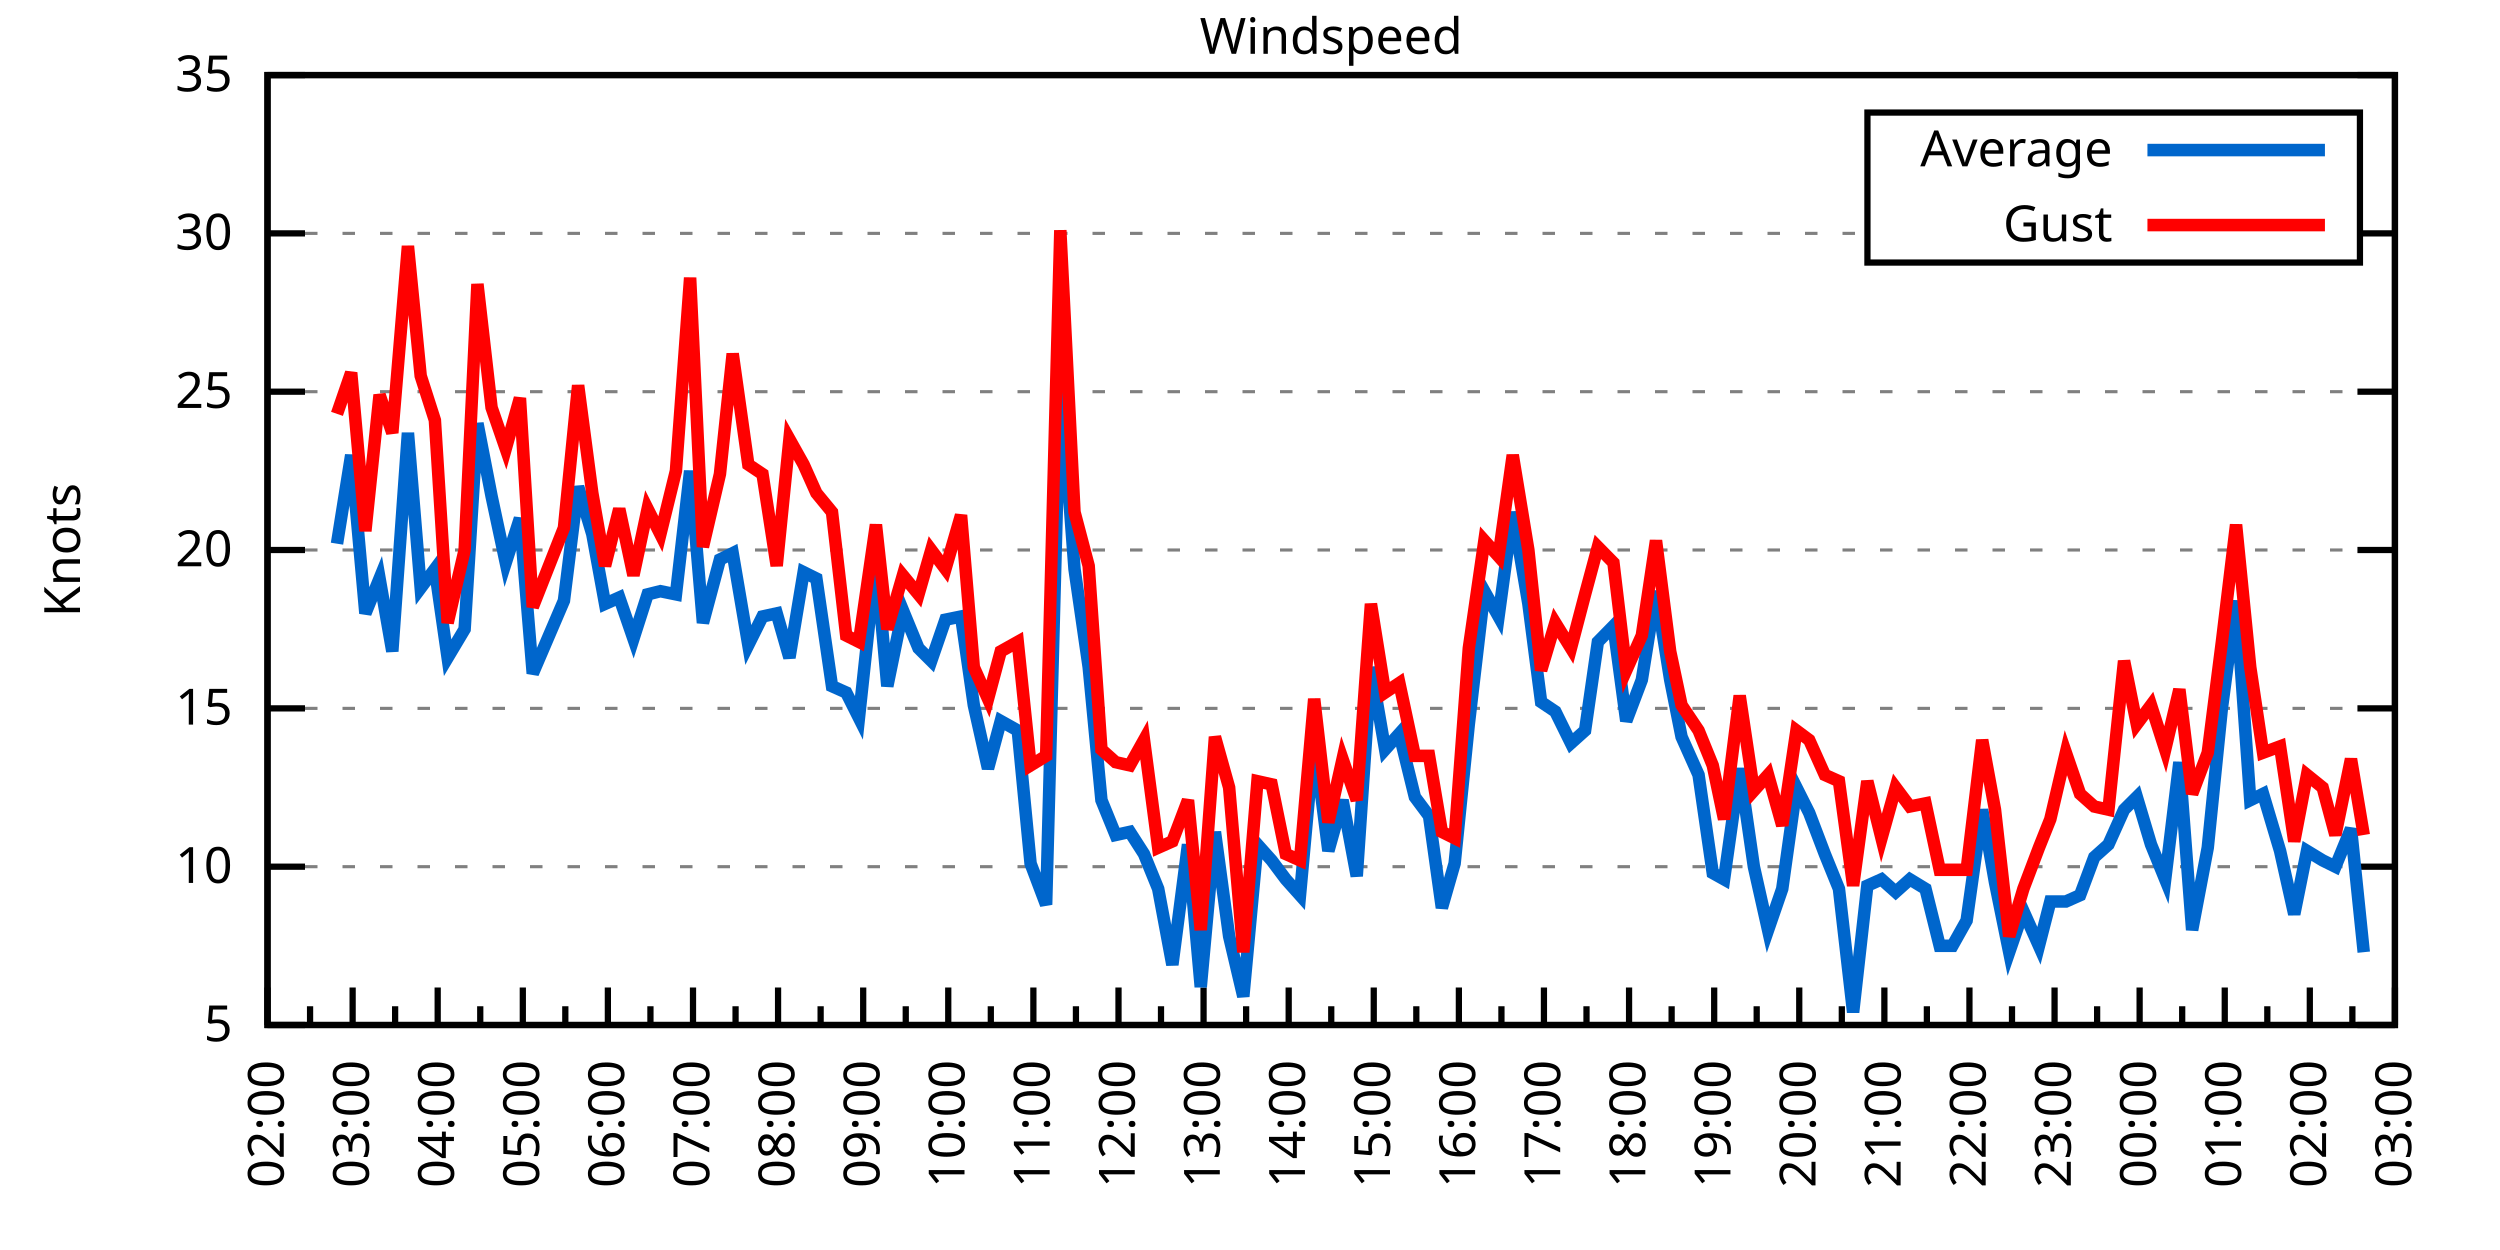
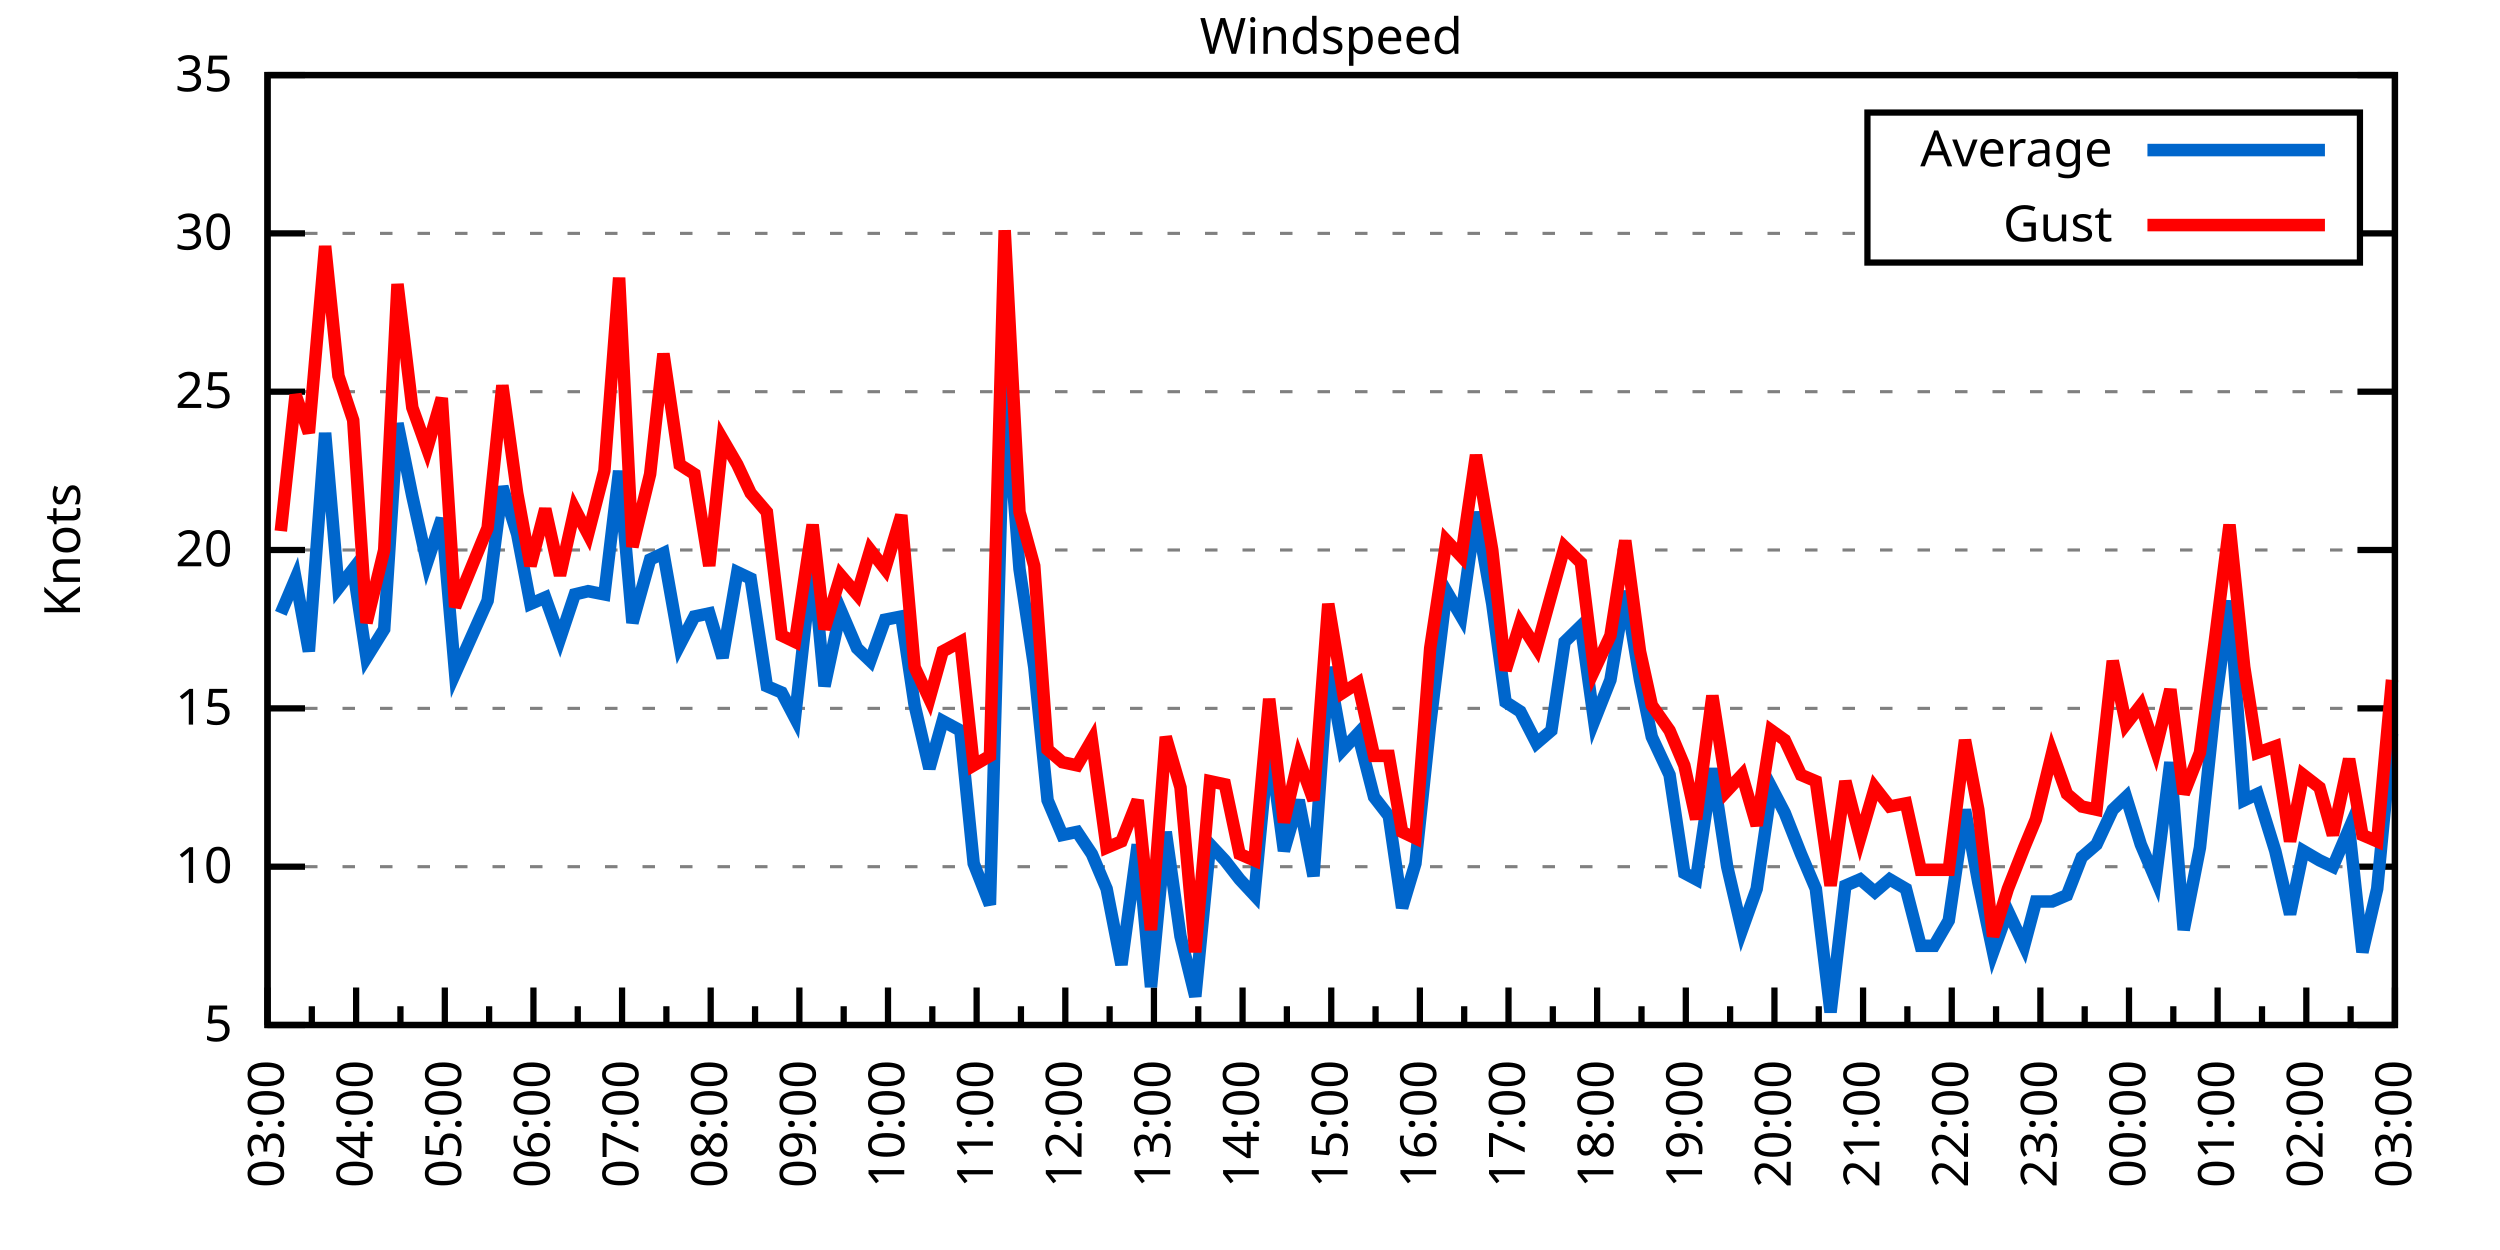
<svg xmlns="http://www.w3.org/2000/svg" xmlns:xlink="http://www.w3.org/1999/xlink" width="400" height="200" viewBox="0 0 400 200">
  <g id="gnuplot_canvas">
    <rect x="0" y="0" width="400" height="200" fill="none" />
    <defs>
      <circle id="gpDot" r="0.5" stroke-width="0.5" stroke="currentColor" />
      <path id="gpPt0" stroke-width="0.333" stroke="currentColor" d="M-1,0 h2 M0,-1 v2" />
      <path id="gpPt1" stroke-width="0.333" stroke="currentColor" d="M-1,-1 L1,1 M1,-1 L-1,1" />
      <path id="gpPt2" stroke-width="0.333" stroke="currentColor" d="M-1,0 L1,0 M0,-1 L0,1 M-1,-1 L1,1 M-1,1 L1,-1" />
      <rect id="gpPt3" stroke-width="0.333" stroke="currentColor" x="-1" y="-1" width="2" height="2" />
      <rect id="gpPt4" stroke-width="0.333" stroke="currentColor" fill="currentColor" x="-1" y="-1" width="2" height="2" />
      <circle id="gpPt5" stroke-width="0.333" stroke="currentColor" cx="0" cy="0" r="1" />
      <use xlink:href="#gpPt5" id="gpPt6" fill="currentColor" stroke="none" />
      <path id="gpPt7" stroke-width="0.333" stroke="currentColor" d="M0,-1.33 L-1.33,0.67 L1.33,0.67 z" />
      <use xlink:href="#gpPt7" id="gpPt8" fill="currentColor" stroke="none" />
      <use xlink:href="#gpPt7" id="gpPt9" stroke="currentColor" transform="rotate(180)" />
      <use xlink:href="#gpPt9" id="gpPt10" fill="currentColor" stroke="none" />
      <use xlink:href="#gpPt3" id="gpPt11" stroke="currentColor" transform="rotate(45)" />
      <use xlink:href="#gpPt11" id="gpPt12" fill="currentColor" stroke="none" />
      <path id="gpPt13" stroke-width="0.333" stroke="currentColor" d="M0,1.330 L1.265,0.411 L0.782,-1.067 L-0.782,-1.076 L-1.265,0.411 z" />
      <use xlink:href="#gpPt13" id="gpPt14" fill="currentColor" stroke="none" />
      <filter id="textbox" filterUnits="objectBoundingBox" x="0" y="0" height="1" width="1">
        <feFlood flood-color="white" flood-opacity="1" result="bgnd" />
        <feComposite in="SourceGraphic" in2="bgnd" operator="atop" />
      </filter>
      <filter id="greybox" filterUnits="objectBoundingBox" x="0" y="0" height="1" width="1">
        <feFlood flood-color="lightgrey" flood-opacity="1" result="grey" />
        <feComposite in="SourceGraphic" in2="grey" operator="atop" />
      </filter>
    </defs>
    <g fill="none" color="white" stroke="currentColor" stroke-width="1.00" stroke-linecap="butt" stroke-linejoin="miter">
</g>
    <g fill="none" color="black" stroke="currentColor" stroke-width="1.00" stroke-linecap="butt" stroke-linejoin="miter">
      <g stroke="none" shape-rendering="crispEdges">
        <polygon fill="rgb(255, 255, 255)" points="42.80,164.00 383.18,164.00 383.18,12.02 42.80,12.02 " />
      </g>
    </g>
    <g fill="none" color="black" stroke="currentColor" stroke-width="1.00" stroke-linecap="butt" stroke-linejoin="miter">
</g>
    <g fill="none" color="black" stroke="black" stroke-width="0.50" stroke-linecap="butt" stroke-linejoin="miter">
</g>
    <g fill="none" color="gray" stroke="currentColor" stroke-width="0.50" stroke-linecap="butt" stroke-linejoin="miter">
      <path stroke="gray" stroke-dasharray="2,4" class="gridline" d="M42.80,164.00 L383.19,164.00  " />
    </g>
    <g fill="none" color="gray" stroke="gray" stroke-width="1.00" stroke-linecap="butt" stroke-linejoin="miter">
</g>
    <g fill="none" color="black" stroke="currentColor" stroke-width="1.00" stroke-linecap="butt" stroke-linejoin="miter">
      <path stroke="black" d="M42.80,164.00 L48.80,164.00 M383.19,164.00 L377.19,164.00  " />
      <g transform="translate(37.20,166.60)" stroke="none" fill="black" font-family="Sans" font-size="8.00" text-anchor="end">
        <text>
          <tspan font-family="Sans"> 5</tspan>
        </text>
      </g>
    </g>
    <g fill="none" color="black" stroke="currentColor" stroke-width="1.00" stroke-linecap="butt" stroke-linejoin="miter">
</g>
    <g fill="none" color="black" stroke="black" stroke-width="0.50" stroke-linecap="butt" stroke-linejoin="miter">
</g>
    <g fill="none" color="gray" stroke="currentColor" stroke-width="0.50" stroke-linecap="butt" stroke-linejoin="miter">
      <path stroke="gray" stroke-dasharray="2,4" class="gridline" d="M42.80,138.67 L383.19,138.67  " />
    </g>
    <g fill="none" color="gray" stroke="gray" stroke-width="1.00" stroke-linecap="butt" stroke-linejoin="miter">
</g>
    <g fill="none" color="black" stroke="currentColor" stroke-width="1.00" stroke-linecap="butt" stroke-linejoin="miter">
      <path stroke="black" d="M42.80,138.67 L48.80,138.67 M383.19,138.67 L377.19,138.67  " />
      <g transform="translate(37.20,141.27)" stroke="none" fill="black" font-family="Sans" font-size="8.00" text-anchor="end">
        <text>
          <tspan font-family="Sans"> 10</tspan>
        </text>
      </g>
    </g>
    <g fill="none" color="black" stroke="currentColor" stroke-width="1.00" stroke-linecap="butt" stroke-linejoin="miter">
</g>
    <g fill="none" color="black" stroke="black" stroke-width="0.50" stroke-linecap="butt" stroke-linejoin="miter">
</g>
    <g fill="none" color="gray" stroke="currentColor" stroke-width="0.50" stroke-linecap="butt" stroke-linejoin="miter">
      <path stroke="gray" stroke-dasharray="2,4" class="gridline" d="M42.80,113.34 L383.19,113.34  " />
    </g>
    <g fill="none" color="gray" stroke="gray" stroke-width="1.00" stroke-linecap="butt" stroke-linejoin="miter">
</g>
    <g fill="none" color="black" stroke="currentColor" stroke-width="1.00" stroke-linecap="butt" stroke-linejoin="miter">
      <path stroke="black" d="M42.80,113.34 L48.80,113.34 M383.19,113.34 L377.19,113.34  " />
      <g transform="translate(37.20,115.94)" stroke="none" fill="black" font-family="Sans" font-size="8.00" text-anchor="end">
        <text>
          <tspan font-family="Sans"> 15</tspan>
        </text>
      </g>
    </g>
    <g fill="none" color="black" stroke="currentColor" stroke-width="1.00" stroke-linecap="butt" stroke-linejoin="miter">
</g>
    <g fill="none" color="black" stroke="black" stroke-width="0.50" stroke-linecap="butt" stroke-linejoin="miter">
</g>
    <g fill="none" color="gray" stroke="currentColor" stroke-width="0.50" stroke-linecap="butt" stroke-linejoin="miter">
      <path stroke="gray" stroke-dasharray="2,4" class="gridline" d="M42.80,88.00 L383.19,88.00  " />
    </g>
    <g fill="none" color="gray" stroke="gray" stroke-width="1.00" stroke-linecap="butt" stroke-linejoin="miter">
</g>
    <g fill="none" color="black" stroke="currentColor" stroke-width="1.00" stroke-linecap="butt" stroke-linejoin="miter">
      <path stroke="black" d="M42.80,88.00 L48.80,88.00 M383.19,88.00 L377.19,88.00  " />
      <g transform="translate(37.20,90.60)" stroke="none" fill="black" font-family="Sans" font-size="8.00" text-anchor="end">
        <text>
          <tspan font-family="Sans"> 20</tspan>
        </text>
      </g>
    </g>
    <g fill="none" color="black" stroke="currentColor" stroke-width="1.00" stroke-linecap="butt" stroke-linejoin="miter">
</g>
    <g fill="none" color="black" stroke="black" stroke-width="0.50" stroke-linecap="butt" stroke-linejoin="miter">
</g>
    <g fill="none" color="gray" stroke="currentColor" stroke-width="0.50" stroke-linecap="butt" stroke-linejoin="miter">
      <path stroke="gray" stroke-dasharray="2,4" class="gridline" d="M42.80,62.67 L383.19,62.67  " />
    </g>
    <g fill="none" color="gray" stroke="gray" stroke-width="1.00" stroke-linecap="butt" stroke-linejoin="miter">
</g>
    <g fill="none" color="black" stroke="currentColor" stroke-width="1.00" stroke-linecap="butt" stroke-linejoin="miter">
      <path stroke="black" d="M42.80,62.67 L48.80,62.67 M383.19,62.67 L377.19,62.67  " />
      <g transform="translate(37.20,65.27)" stroke="none" fill="black" font-family="Sans" font-size="8.00" text-anchor="end">
        <text>
          <tspan font-family="Sans"> 25</tspan>
        </text>
      </g>
    </g>
    <g fill="none" color="black" stroke="currentColor" stroke-width="1.00" stroke-linecap="butt" stroke-linejoin="miter">
</g>
    <g fill="none" color="black" stroke="black" stroke-width="0.50" stroke-linecap="butt" stroke-linejoin="miter">
</g>
    <g fill="none" color="gray" stroke="currentColor" stroke-width="0.50" stroke-linecap="butt" stroke-linejoin="miter">
      <path stroke="gray" stroke-dasharray="2,4" class="gridline" d="M42.80,37.34 L298.79,37.34 M377.59,37.34 L383.19,37.34  " />
    </g>
    <g fill="none" color="gray" stroke="gray" stroke-width="1.00" stroke-linecap="butt" stroke-linejoin="miter">
</g>
    <g fill="none" color="black" stroke="currentColor" stroke-width="1.00" stroke-linecap="butt" stroke-linejoin="miter">
      <path stroke="black" d="M42.80,37.34 L48.80,37.34 M383.19,37.34 L377.19,37.34  " />
      <g transform="translate(37.20,39.94)" stroke="none" fill="black" font-family="Sans" font-size="8.00" text-anchor="end">
        <text>
          <tspan font-family="Sans"> 30</tspan>
        </text>
      </g>
    </g>
    <g fill="none" color="black" stroke="currentColor" stroke-width="1.00" stroke-linecap="butt" stroke-linejoin="miter">
</g>
    <g fill="none" color="black" stroke="black" stroke-width="0.50" stroke-linecap="butt" stroke-linejoin="miter">
</g>
    <g fill="none" color="gray" stroke="currentColor" stroke-width="0.50" stroke-linecap="butt" stroke-linejoin="miter">
      <path stroke="gray" stroke-dasharray="2,4" class="gridline" d="M42.80,12.01 L383.19,12.01  " />
    </g>
    <g fill="none" color="gray" stroke="gray" stroke-width="1.00" stroke-linecap="butt" stroke-linejoin="miter">
</g>
    <g fill="none" color="black" stroke="currentColor" stroke-width="1.00" stroke-linecap="butt" stroke-linejoin="miter">
      <path stroke="black" d="M42.80,12.01 L48.80,12.01 M383.19,12.01 L377.19,12.01  " />
      <g transform="translate(37.20,14.61)" stroke="none" fill="black" font-family="Sans" font-size="8.00" text-anchor="end">
        <text>
          <tspan font-family="Sans"> 35</tspan>
        </text>
      </g>
    </g>
    <g fill="none" color="black" stroke="currentColor" stroke-width="1.00" stroke-linecap="butt" stroke-linejoin="miter">
      <path stroke="black" d="M42.80,164.00 L42.80,158.00  " />
      <g transform="translate(45.40,169.60) rotate(270)" stroke="none" fill="black" font-family="Sans" font-size="8.00" text-anchor="end">
        <text>
+           <tspan font-family="Sans">03:00</tspan>
+         </text>
+       </g>
+     </g>
+     <g fill="none" color="black" stroke="currentColor" stroke-width="1.00" stroke-linecap="butt" stroke-linejoin="miter">
+       <path stroke="black" d="M49.89,164.00 L49.89,161.00 M56.98,164.00 L56.98,158.00  " />
+       <g transform="translate(59.58,169.60) rotate(270)" stroke="none" fill="black" font-family="Sans" font-size="8.00" text-anchor="end">
+         <text>
+           <tspan font-family="Sans">04:00</tspan>
+         </text>
+       </g>
+     </g>
+     <g fill="none" color="black" stroke="currentColor" stroke-width="1.00" stroke-linecap="butt" stroke-linejoin="miter">
+       <path stroke="black" d="M64.07,164.00 L64.07,161.00 M71.17,164.00 L71.17,158.00  " />
+       <g transform="translate(73.77,169.60) rotate(270)" stroke="none" fill="black" font-family="Sans" font-size="8.00" text-anchor="end">
+         <text>
+           <tspan font-family="Sans">05:00</tspan>
+         </text>
+       </g>
+     </g>
+     <g fill="none" color="black" stroke="currentColor" stroke-width="1.00" stroke-linecap="butt" stroke-linejoin="miter">
+       <path stroke="black" d="M78.26,164.00 L78.26,161.00 M85.35,164.00 L85.35,158.00  " />
+       <g transform="translate(87.95,169.60) rotate(270)" stroke="none" fill="black" font-family="Sans" font-size="8.00" text-anchor="end">
+         <text>
+           <tspan font-family="Sans">06:00</tspan>
+         </text>
+       </g>
+     </g>
+     <g fill="none" color="black" stroke="currentColor" stroke-width="1.00" stroke-linecap="butt" stroke-linejoin="miter">
+       <path stroke="black" d="M92.44,164.00 L92.44,161.00 M99.53,164.00 L99.53,158.00  " />
+       <g transform="translate(102.13,169.60) rotate(270)" stroke="none" fill="black" font-family="Sans" font-size="8.00" text-anchor="end">
+         <text>
+           <tspan font-family="Sans">07:00</tspan>
+         </text>
+       </g>
+     </g>
+     <g fill="none" color="black" stroke="currentColor" stroke-width="1.00" stroke-linecap="butt" stroke-linejoin="miter">
+       <path stroke="black" d="M106.62,164.00 L106.62,161.00 M113.71,164.00 L113.71,158.00  " />
+       <g transform="translate(116.31,169.60) rotate(270)" stroke="none" fill="black" font-family="Sans" font-size="8.00" text-anchor="end">
+         <text>
+           <tspan font-family="Sans">08:00</tspan>
+         </text>
+       </g>
+     </g>
+     <g fill="none" color="black" stroke="currentColor" stroke-width="1.00" stroke-linecap="butt" stroke-linejoin="miter">
+       <path stroke="black" d="M120.81,164.00 L120.81,161.00 M127.90,164.00 L127.90,158.00  " />
+       <g transform="translate(130.50,169.60) rotate(270)" stroke="none" fill="black" font-family="Sans" font-size="8.00" text-anchor="end">
+         <text>
+           <tspan font-family="Sans">09:00</tspan>
+         </text>
+       </g>
+     </g>
+     <g fill="none" color="black" stroke="currentColor" stroke-width="1.00" stroke-linecap="butt" stroke-linejoin="miter">
+       <path stroke="black" d="M134.99,164.00 L134.99,161.00 M142.08,164.00 L142.08,158.00  " />
+       <g transform="translate(144.68,169.60) rotate(270)" stroke="none" fill="black" font-family="Sans" font-size="8.00" text-anchor="end">
+         <text>
+           <tspan font-family="Sans">10:00</tspan>
+         </text>
+       </g>
+     </g>
+     <g fill="none" color="black" stroke="currentColor" stroke-width="1.00" stroke-linecap="butt" stroke-linejoin="miter">
+       <path stroke="black" d="M149.17,164.00 L149.17,161.00 M156.26,164.00 L156.26,158.00  " />
+       <g transform="translate(158.86,169.60) rotate(270)" stroke="none" fill="black" font-family="Sans" font-size="8.00" text-anchor="end">
+         <text>
+           <tspan font-family="Sans">11:00</tspan>
+         </text>
+       </g>
+     </g>
+     <g fill="none" color="black" stroke="currentColor" stroke-width="1.00" stroke-linecap="butt" stroke-linejoin="miter">
+       <path stroke="black" d="M163.35,164.00 L163.35,161.00 M170.45,164.00 L170.45,158.00  " />
+       <g transform="translate(173.05,169.60) rotate(270)" stroke="none" fill="black" font-family="Sans" font-size="8.00" text-anchor="end">
+         <text>
+           <tspan font-family="Sans">12:00</tspan>
+         </text>
+       </g>
+     </g>
+     <g fill="none" color="black" stroke="currentColor" stroke-width="1.00" stroke-linecap="butt" stroke-linejoin="miter">
+       <path stroke="black" d="M177.54,164.00 L177.54,161.00 M184.63,164.00 L184.63,158.00  " />
+       <g transform="translate(187.23,169.60) rotate(270)" stroke="none" fill="black" font-family="Sans" font-size="8.00" text-anchor="end">
+         <text>
+           <tspan font-family="Sans">13:00</tspan>
+         </text>
+       </g>
+     </g>
+     <g fill="none" color="black" stroke="currentColor" stroke-width="1.00" stroke-linecap="butt" stroke-linejoin="miter">
+       <path stroke="black" d="M191.72,164.00 L191.72,161.00 M198.81,164.00 L198.81,158.00  " />
+       <g transform="translate(201.41,169.60) rotate(270)" stroke="none" fill="black" font-family="Sans" font-size="8.00" text-anchor="end">
+         <text>
+           <tspan font-family="Sans">14:00</tspan>
+         </text>
+       </g>
+     </g>
+     <g fill="none" color="black" stroke="currentColor" stroke-width="1.00" stroke-linecap="butt" stroke-linejoin="miter">
+       <path stroke="black" d="M205.90,164.00 L205.90,161.00 M213.00,164.00 L213.00,158.00  " />
+       <g transform="translate(215.60,169.60) rotate(270)" stroke="none" fill="black" font-family="Sans" font-size="8.00" text-anchor="end">
+         <text>
+           <tspan font-family="Sans">15:00</tspan>
+         </text>
+       </g>
+     </g>
+     <g fill="none" color="black" stroke="currentColor" stroke-width="1.00" stroke-linecap="butt" stroke-linejoin="miter">
+       <path stroke="black" d="M220.09,164.00 L220.09,161.00 M227.18,164.00 L227.18,158.00  " />
+       <g transform="translate(229.78,169.60) rotate(270)" stroke="none" fill="black" font-family="Sans" font-size="8.00" text-anchor="end">
+         <text>
+           <tspan font-family="Sans">16:00</tspan>
+         </text>
+       </g>
+     </g>
+     <g fill="none" color="black" stroke="currentColor" stroke-width="1.00" stroke-linecap="butt" stroke-linejoin="miter">
+       <path stroke="black" d="M234.27,164.00 L234.27,161.00 M241.36,164.00 L241.36,158.00  " />
+       <g transform="translate(243.96,169.60) rotate(270)" stroke="none" fill="black" font-family="Sans" font-size="8.00" text-anchor="end">
+         <text>
+           <tspan font-family="Sans">17:00</tspan>
+         </text>
+       </g>
+     </g>
+     <g fill="none" color="black" stroke="currentColor" stroke-width="1.00" stroke-linecap="butt" stroke-linejoin="miter">
+       <path stroke="black" d="M248.45,164.00 L248.45,161.00 M255.54,164.00 L255.54,158.00  " />
+       <g transform="translate(258.14,169.60) rotate(270)" stroke="none" fill="black" font-family="Sans" font-size="8.00" text-anchor="end">
+         <text>
+           <tspan font-family="Sans">18:00</tspan>
+         </text>
+       </g>
+     </g>
+     <g fill="none" color="black" stroke="currentColor" stroke-width="1.00" stroke-linecap="butt" stroke-linejoin="miter">
+       <path stroke="black" d="M262.64,164.00 L262.64,161.00 M269.73,164.00 L269.73,158.00  " />
+       <g transform="translate(272.33,169.60) rotate(270)" stroke="none" fill="black" font-family="Sans" font-size="8.00" text-anchor="end">
+         <text>
+           <tspan font-family="Sans">19:00</tspan>
+         </text>
+       </g>
+     </g>
+     <g fill="none" color="black" stroke="currentColor" stroke-width="1.00" stroke-linecap="butt" stroke-linejoin="miter">
+       <path stroke="black" d="M276.82,164.00 L276.82,161.00 M283.91,164.00 L283.91,158.00  " />
+       <g transform="translate(286.51,169.60) rotate(270)" stroke="none" fill="black" font-family="Sans" font-size="8.00" text-anchor="end">
+         <text>
+           <tspan font-family="Sans">20:00</tspan>
+         </text>
+       </g>
+     </g>
+     <g fill="none" color="black" stroke="currentColor" stroke-width="1.00" stroke-linecap="butt" stroke-linejoin="miter">
+       <path stroke="black" d="M291.00,164.00 L291.00,161.00 M298.09,164.00 L298.09,158.00  " />
+       <g transform="translate(300.69,169.60) rotate(270)" stroke="none" fill="black" font-family="Sans" font-size="8.00" text-anchor="end">
+         <text>
+           <tspan font-family="Sans">21:00</tspan>
+         </text>
+       </g>
+     </g>
+     <g fill="none" color="black" stroke="currentColor" stroke-width="1.00" stroke-linecap="butt" stroke-linejoin="miter">
+       <path stroke="black" d="M305.18,164.00 L305.18,161.00 M312.28,164.00 L312.28,158.00  " />
+       <g transform="translate(314.88,169.60) rotate(270)" stroke="none" fill="black" font-family="Sans" font-size="8.00" text-anchor="end">
+         <text>
+           <tspan font-family="Sans">22:00</tspan>
+         </text>
+       </g>
+     </g>
+     <g fill="none" color="black" stroke="currentColor" stroke-width="1.00" stroke-linecap="butt" stroke-linejoin="miter">
+       <path stroke="black" d="M319.37,164.00 L319.37,161.00 M326.46,164.00 L326.46,158.00  " />
+       <g transform="translate(329.06,169.60) rotate(270)" stroke="none" fill="black" font-family="Sans" font-size="8.00" text-anchor="end">
+         <text>
+           <tspan font-family="Sans">23:00</tspan>
+         </text>
+       </g>
+     </g>
+     <g fill="none" color="black" stroke="currentColor" stroke-width="1.00" stroke-linecap="butt" stroke-linejoin="miter">
+       <path stroke="black" d="M333.55,164.00 L333.55,161.00 M340.64,164.00 L340.64,158.00  " />
+       <g transform="translate(343.24,169.60) rotate(270)" stroke="none" fill="black" font-family="Sans" font-size="8.00" text-anchor="end">
+         <text>
+           <tspan font-family="Sans">00:00</tspan>
+         </text>
+       </g>
+     </g>
+     <g fill="none" color="black" stroke="currentColor" stroke-width="1.00" stroke-linecap="butt" stroke-linejoin="miter">
+       <path stroke="black" d="M347.73,164.00 L347.73,161.00 M354.82,164.00 L354.82,158.00  " />
+       <g transform="translate(357.42,169.60) rotate(270)" stroke="none" fill="black" font-family="Sans" font-size="8.00" text-anchor="end">
+         <text>
+           <tspan font-family="Sans">01:00</tspan>
+         </text>
+       </g>
+     </g>
+     <g fill="none" color="black" stroke="currentColor" stroke-width="1.00" stroke-linecap="butt" stroke-linejoin="miter">
+       <path stroke="black" d="M361.92,164.00 L361.92,161.00 M369.01,164.00 L369.01,158.00  " />
+       <g transform="translate(371.61,169.60) rotate(270)" stroke="none" fill="black" font-family="Sans" font-size="8.00" text-anchor="end">
+         <text>
          <tspan font-family="Sans">02:00</tspan>
        </text>
      </g>
    </g>
    <g fill="none" color="black" stroke="currentColor" stroke-width="1.00" stroke-linecap="butt" stroke-linejoin="miter">
-       <path stroke="black" d="M49.61,164.00 L49.61,161.00 M56.42,164.00 L56.42,158.00  " />
-       <g transform="translate(59.02,169.60) rotate(270)" stroke="none" fill="black" font-family="Sans" font-size="8.00" text-anchor="end">
-         <text>
-           <tspan font-family="Sans">03:00</tspan>
-         </text>
-       </g>
-     </g>
-     <g fill="none" color="black" stroke="currentColor" stroke-width="1.00" stroke-linecap="butt" stroke-linejoin="miter">
-       <path stroke="black" d="M63.22,164.00 L63.22,161.00 M70.03,164.00 L70.03,158.00  " />
-       <g transform="translate(72.63,169.60) rotate(270)" stroke="none" fill="black" font-family="Sans" font-size="8.00" text-anchor="end">
-         <text>
-           <tspan font-family="Sans">04:00</tspan>
-         </text>
-       </g>
-     </g>
-     <g fill="none" color="black" stroke="currentColor" stroke-width="1.00" stroke-linecap="butt" stroke-linejoin="miter">
-       <path stroke="black" d="M76.84,164.00 L76.84,161.00 M83.65,164.00 L83.65,158.00  " />
-       <g transform="translate(86.25,169.60) rotate(270)" stroke="none" fill="black" font-family="Sans" font-size="8.00" text-anchor="end">
-         <text>
-           <tspan font-family="Sans">05:00</tspan>
-         </text>
-       </g>
-     </g>
-     <g fill="none" color="black" stroke="currentColor" stroke-width="1.00" stroke-linecap="butt" stroke-linejoin="miter">
-       <path stroke="black" d="M90.45,164.00 L90.45,161.00 M97.26,164.00 L97.26,158.00  " />
-       <g transform="translate(99.86,169.60) rotate(270)" stroke="none" fill="black" font-family="Sans" font-size="8.00" text-anchor="end">
-         <text>
-           <tspan font-family="Sans">06:00</tspan>
-         </text>
-       </g>
-     </g>
-     <g fill="none" color="black" stroke="currentColor" stroke-width="1.00" stroke-linecap="butt" stroke-linejoin="miter">
-       <path stroke="black" d="M104.07,164.00 L104.07,161.00 M110.88,164.00 L110.88,158.00  " />
-       <g transform="translate(113.48,169.60) rotate(270)" stroke="none" fill="black" font-family="Sans" font-size="8.00" text-anchor="end">
-         <text>
-           <tspan font-family="Sans">07:00</tspan>
-         </text>
-       </g>
-     </g>
-     <g fill="none" color="black" stroke="currentColor" stroke-width="1.00" stroke-linecap="butt" stroke-linejoin="miter">
-       <path stroke="black" d="M117.69,164.00 L117.69,161.00 M124.49,164.00 L124.49,158.00  " />
-       <g transform="translate(127.09,169.60) rotate(270)" stroke="none" fill="black" font-family="Sans" font-size="8.00" text-anchor="end">
-         <text>
-           <tspan font-family="Sans">08:00</tspan>
-         </text>
-       </g>
-     </g>
-     <g fill="none" color="black" stroke="currentColor" stroke-width="1.00" stroke-linecap="butt" stroke-linejoin="miter">
-       <path stroke="black" d="M131.30,164.00 L131.30,161.00 M138.11,164.00 L138.11,158.00  " />
-       <g transform="translate(140.71,169.60) rotate(270)" stroke="none" fill="black" font-family="Sans" font-size="8.00" text-anchor="end">
-         <text>
-           <tspan font-family="Sans">09:00</tspan>
-         </text>
-       </g>
-     </g>
-     <g fill="none" color="black" stroke="currentColor" stroke-width="1.00" stroke-linecap="butt" stroke-linejoin="miter">
-       <path stroke="black" d="M144.92,164.00 L144.92,161.00 M151.72,164.00 L151.72,158.00  " />
-       <g transform="translate(154.32,169.60) rotate(270)" stroke="none" fill="black" font-family="Sans" font-size="8.00" text-anchor="end">
-         <text>
-           <tspan font-family="Sans">10:00</tspan>
-         </text>
-       </g>
-     </g>
-     <g fill="none" color="black" stroke="currentColor" stroke-width="1.00" stroke-linecap="butt" stroke-linejoin="miter">
-       <path stroke="black" d="M158.53,164.00 L158.53,161.00 M165.34,164.00 L165.34,158.00  " />
-       <g transform="translate(167.94,169.60) rotate(270)" stroke="none" fill="black" font-family="Sans" font-size="8.00" text-anchor="end">
-         <text>
-           <tspan font-family="Sans">11:00</tspan>
-         </text>
-       </g>
-     </g>
-     <g fill="none" color="black" stroke="currentColor" stroke-width="1.00" stroke-linecap="butt" stroke-linejoin="miter">
-       <path stroke="black" d="M172.15,164.00 L172.15,161.00 M178.96,164.00 L178.96,158.00  " />
-       <g transform="translate(181.56,169.60) rotate(270)" stroke="none" fill="black" font-family="Sans" font-size="8.00" text-anchor="end">
-         <text>
-           <tspan font-family="Sans">12:00</tspan>
-         </text>
-       </g>
-     </g>
-     <g fill="none" color="black" stroke="currentColor" stroke-width="1.00" stroke-linecap="butt" stroke-linejoin="miter">
-       <path stroke="black" d="M185.76,164.00 L185.76,161.00 M192.57,164.00 L192.57,158.00  " />
-       <g transform="translate(195.17,169.60) rotate(270)" stroke="none" fill="black" font-family="Sans" font-size="8.00" text-anchor="end">
-         <text>
-           <tspan font-family="Sans">13:00</tspan>
-         </text>
-       </g>
-     </g>
-     <g fill="none" color="black" stroke="currentColor" stroke-width="1.00" stroke-linecap="butt" stroke-linejoin="miter">
-       <path stroke="black" d="M199.38,164.00 L199.38,161.00 M206.19,164.00 L206.19,158.00  " />
-       <g transform="translate(208.79,169.60) rotate(270)" stroke="none" fill="black" font-family="Sans" font-size="8.00" text-anchor="end">
-         <text>
-           <tspan font-family="Sans">14:00</tspan>
-         </text>
-       </g>
-     </g>
-     <g fill="none" color="black" stroke="currentColor" stroke-width="1.00" stroke-linecap="butt" stroke-linejoin="miter">
-       <path stroke="black" d="M213.00,164.00 L213.00,161.00 M219.80,164.00 L219.80,158.00  " />
-       <g transform="translate(222.40,169.60) rotate(270)" stroke="none" fill="black" font-family="Sans" font-size="8.00" text-anchor="end">
-         <text>
-           <tspan font-family="Sans">15:00</tspan>
-         </text>
-       </g>
-     </g>
-     <g fill="none" color="black" stroke="currentColor" stroke-width="1.00" stroke-linecap="butt" stroke-linejoin="miter">
-       <path stroke="black" d="M226.61,164.00 L226.61,161.00 M233.42,164.00 L233.42,158.00  " />
-       <g transform="translate(236.02,169.60) rotate(270)" stroke="none" fill="black" font-family="Sans" font-size="8.00" text-anchor="end">
-         <text>
-           <tspan font-family="Sans">16:00</tspan>
-         </text>
-       </g>
-     </g>
-     <g fill="none" color="black" stroke="currentColor" stroke-width="1.00" stroke-linecap="butt" stroke-linejoin="miter">
-       <path stroke="black" d="M240.23,164.00 L240.23,161.00 M247.03,164.00 L247.03,158.00  " />
-       <g transform="translate(249.63,169.60) rotate(270)" stroke="none" fill="black" font-family="Sans" font-size="8.00" text-anchor="end">
-         <text>
-           <tspan font-family="Sans">17:00</tspan>
-         </text>
-       </g>
-     </g>
-     <g fill="none" color="black" stroke="currentColor" stroke-width="1.00" stroke-linecap="butt" stroke-linejoin="miter">
-       <path stroke="black" d="M253.84,164.00 L253.84,161.00 M260.65,164.00 L260.65,158.00  " />
-       <g transform="translate(263.25,169.60) rotate(270)" stroke="none" fill="black" font-family="Sans" font-size="8.00" text-anchor="end">
-         <text>
-           <tspan font-family="Sans">18:00</tspan>
-         </text>
-       </g>
-     </g>
-     <g fill="none" color="black" stroke="currentColor" stroke-width="1.00" stroke-linecap="butt" stroke-linejoin="miter">
-       <path stroke="black" d="M267.46,164.00 L267.46,161.00 M274.27,164.00 L274.27,158.00  " />
-       <g transform="translate(276.87,169.60) rotate(270)" stroke="none" fill="black" font-family="Sans" font-size="8.00" text-anchor="end">
-         <text>
-           <tspan font-family="Sans">19:00</tspan>
-         </text>
-       </g>
-     </g>
-     <g fill="none" color="black" stroke="currentColor" stroke-width="1.00" stroke-linecap="butt" stroke-linejoin="miter">
-       <path stroke="black" d="M281.07,164.00 L281.07,161.00 M287.88,164.00 L287.88,158.00  " />
-       <g transform="translate(290.48,169.60) rotate(270)" stroke="none" fill="black" font-family="Sans" font-size="8.00" text-anchor="end">
-         <text>
-           <tspan font-family="Sans">20:00</tspan>
-         </text>
-       </g>
-     </g>
-     <g fill="none" color="black" stroke="currentColor" stroke-width="1.00" stroke-linecap="butt" stroke-linejoin="miter">
-       <path stroke="black" d="M294.69,164.00 L294.69,161.00 M301.50,164.00 L301.50,158.00  " />
-       <g transform="translate(304.10,169.60) rotate(270)" stroke="none" fill="black" font-family="Sans" font-size="8.00" text-anchor="end">
-         <text>
-           <tspan font-family="Sans">21:00</tspan>
-         </text>
-       </g>
-     </g>
-     <g fill="none" color="black" stroke="currentColor" stroke-width="1.00" stroke-linecap="butt" stroke-linejoin="miter">
-       <path stroke="black" d="M308.30,164.00 L308.30,161.00 M315.11,164.00 L315.11,158.00  " />
-       <g transform="translate(317.71,169.60) rotate(270)" stroke="none" fill="black" font-family="Sans" font-size="8.00" text-anchor="end">
-         <text>
-           <tspan font-family="Sans">22:00</tspan>
-         </text>
-       </g>
-     </g>
-     <g fill="none" color="black" stroke="currentColor" stroke-width="1.00" stroke-linecap="butt" stroke-linejoin="miter">
-       <path stroke="black" d="M321.92,164.00 L321.92,161.00 M328.73,164.00 L328.73,158.00  " />
-       <g transform="translate(331.33,169.60) rotate(270)" stroke="none" fill="black" font-family="Sans" font-size="8.00" text-anchor="end">
-         <text>
-           <tspan font-family="Sans">23:00</tspan>
-         </text>
-       </g>
-     </g>
-     <g fill="none" color="black" stroke="currentColor" stroke-width="1.00" stroke-linecap="butt" stroke-linejoin="miter">
-       <path stroke="black" d="M335.54,164.00 L335.54,161.00 M342.34,164.00 L342.34,158.00  " />
-       <g transform="translate(344.94,169.60) rotate(270)" stroke="none" fill="black" font-family="Sans" font-size="8.00" text-anchor="end">
-         <text>
-           <tspan font-family="Sans">00:00</tspan>
-         </text>
-       </g>
-     </g>
-     <g fill="none" color="black" stroke="currentColor" stroke-width="1.00" stroke-linecap="butt" stroke-linejoin="miter">
-       <path stroke="black" d="M349.15,164.00 L349.15,161.00 M355.96,164.00 L355.96,158.00  " />
-       <g transform="translate(358.56,169.60) rotate(270)" stroke="none" fill="black" font-family="Sans" font-size="8.00" text-anchor="end">
-         <text>
-           <tspan font-family="Sans">01:00</tspan>
-         </text>
-       </g>
-     </g>
-     <g fill="none" color="black" stroke="currentColor" stroke-width="1.00" stroke-linecap="butt" stroke-linejoin="miter">
-       <path stroke="black" d="M362.77,164.00 L362.77,161.00 M369.57,164.00 L369.57,158.00  " />
-       <g transform="translate(372.17,169.60) rotate(270)" stroke="none" fill="black" font-family="Sans" font-size="8.00" text-anchor="end">
-         <text>
-           <tspan font-family="Sans">02:00</tspan>
-         </text>
-       </g>
-     </g>
-     <g fill="none" color="black" stroke="currentColor" stroke-width="1.00" stroke-linecap="butt" stroke-linejoin="miter">
-       <path stroke="black" d="M376.38,164.00 L376.38,161.00 M383.19,164.00 L383.19,158.00  " />
+       <path stroke="black" d="M376.10,164.00 L376.10,161.00 M383.19,164.00 L383.19,158.00  " />
      <g transform="translate(385.79,169.60) rotate(270)" stroke="none" fill="black" font-family="Sans" font-size="8.00" text-anchor="end">
        <text>
          <tspan font-family="Sans">03:00</tspan>
        </text>
      </g>
    </g>
    <g fill="none" color="black" stroke="currentColor" stroke-width="1.00" stroke-linecap="butt" stroke-linejoin="miter">
</g>
    <g fill="none" color="black" stroke="currentColor" stroke-width="1.00" stroke-linecap="butt" stroke-linejoin="miter">
      <path stroke="black" d="M42.80,12.01 L42.80,164.00 L383.19,164.00 L383.19,12.01 L42.80,12.01 Z  " />
    </g>
    <g fill="none" color="black" stroke="currentColor" stroke-width="1.00" stroke-linecap="butt" stroke-linejoin="miter">
      <g transform="translate(12.80,88.01) rotate(270)" stroke="none" fill="black" font-family="Sans" font-size="8.00" text-anchor="middle">
        <text>
          <tspan font-family="Sans">Knots</tspan>
        </text>
      </g>
    </g>
    <g fill="none" color="black" stroke="currentColor" stroke-width="1.00" stroke-linecap="butt" stroke-linejoin="miter">
</g>
    <g fill="none" color="black" stroke="currentColor" stroke-width="1.00" stroke-linecap="butt" stroke-linejoin="miter">
      <path stroke="black" d="M298.79,42.01 L298.79,18.01 L377.59,18.01 L377.59,42.01 L298.79,42.01 Z  " />
    </g>
    <g id="Windspeed_plot_1">
      <g fill="none" color="white" stroke="black" stroke-width="2.00" stroke-linecap="butt" stroke-linejoin="miter">
</g>
      <g fill="none" color="black" stroke="currentColor" stroke-width="2.00" stroke-linecap="butt" stroke-linejoin="miter">
        <g transform="translate(337.99,26.61)" stroke="none" fill="black" font-family="Sans" font-size="8.00" text-anchor="end">
          <text>
            <tspan font-family="Sans">Average</tspan>
          </text>
        </g>
      </g>
      <g fill="none" color="black" stroke="currentColor" stroke-width="2.00" stroke-linecap="butt" stroke-linejoin="miter">
-         <path stroke="rgb(  0, 102, 204)" d="M343.59,24.01 L371.99,24.01 M53.92,86.99 L56.19,72.81 L58.46,98.14 L60.73,92.56 L62.77,104.22 L65.27,69.26   L67.31,94.08 L69.58,91.04 L71.62,105.23 L74.34,100.67 L76.39,67.74 L78.65,79.39 L80.92,90.03 L83.19,82.94   L85.24,107.76 L90.23,96.11 L92.50,77.87 L94.77,85.47 L96.81,96.62 L99.08,95.60 L101.35,102.19 L103.62,95.10   L105.66,94.59 L108.15,95.10 L110.42,75.34 L112.47,99.66 L115.19,89.52 L117.23,88.51 L119.73,103.20 L122.00,98.64   L124.27,98.14 L126.31,105.23 L128.58,91.55 L130.62,92.56 L133.12,109.79 L135.39,110.80 L137.43,114.86 L140.15,89.52   L141.97,109.79 L144.46,97.63 L146.96,103.71 L149.00,105.74 L151.27,99.15 L153.77,98.64 L155.81,112.83 L158.08,122.96   L160.12,115.36 L162.84,116.88 L164.89,138.16 L167.38,144.75 L169.65,60.65 L171.92,91.04 L174.19,106.75 L176.23,128.03   L178.50,133.60 L180.77,133.10 L183.04,136.64 L185.31,142.21 L187.58,154.37 L190.08,135.12 L192.12,157.92 L194.39,133.10   L196.66,149.81 L198.93,159.44 L201.19,135.12 L203.46,137.66 L205.73,140.69 L208.00,143.23 L210.27,118.40 L212.54,136.14   L214.81,128.03 L217.08,140.19 L219.35,106.75 L221.62,119.92 L223.89,117.39 L226.38,127.52 L228.65,130.56 L230.70,145.25   L232.74,138.16 L235.01,115.87 L237.50,94.59 L239.77,98.64 L242.04,81.93 L244.54,96.62 L246.58,112.32 L248.85,113.84   L251.35,118.91 L253.61,116.88 L255.66,102.70 L258.15,100.16 L260.20,115.36 L262.69,108.78 L264.96,94.59 L267.23,108.78   L269.05,117.90 L271.77,123.98 L274.04,139.68 L275.85,140.69 L278.35,122.96 L280.62,138.67 L282.89,148.80 L285.16,142.21   L287.43,126.00 L289.47,130.06 L291.97,136.64 L294.23,142.21 L296.50,161.97 L298.77,141.71 L301.04,140.69 L303.31,142.72   L305.58,140.69 L308.08,142.21 L310.35,151.33 L312.39,151.33 L314.66,147.28 L317.15,129.55 L319.20,141.20 L321.47,152.35   L323.74,145.76 L326.23,151.33 L328.05,144.24 L330.54,144.24 L332.81,143.23 L335.08,137.15 L337.35,135.12 L339.85,129.55   L341.89,127.52 L344.16,135.12 L346.43,140.69 L348.70,121.95 L350.74,148.80 L353.24,135.63 L355.50,113.34 L357.77,96.11   L360.04,128.03 L362.09,127.02 L364.81,136.14 L367.08,146.27 L369.12,136.14 L371.62,137.66 L373.66,138.67 L376.16,132.59   L378.20,152.35  " />
+         <path stroke="rgb(  0, 102, 204)" d="M343.59,24.01 L371.99,24.01 M44.93,98.14 L47.29,92.56 L49.42,104.22 L52.02,69.26 L54.15,94.08 L56.51,91.04   L58.64,105.23 L61.47,100.67 L63.60,67.74 L65.97,79.39 L68.33,90.03 L70.69,82.94 L72.82,107.76 L78.02,96.11   L80.38,77.87 L82.75,85.47 L84.88,96.62 L87.24,95.60 L89.60,102.19 L91.97,95.10 L94.09,94.59 L96.70,95.10   L99.06,75.34 L101.19,99.66 L104.02,89.52 L106.15,88.51 L108.75,103.20 L111.11,98.64 L113.48,98.14 L115.61,105.23   L117.97,91.55 L120.10,92.56 L122.70,109.79 L125.06,110.80 L127.19,114.86 L130.02,89.52 L131.92,109.79 L134.52,97.63   L137.12,103.71 L139.24,105.74 L141.61,99.15 L144.21,98.64 L146.34,112.83 L148.70,122.96 L150.83,115.36 L153.66,116.88   L155.79,138.16 L158.39,144.75 L160.75,60.65 L163.12,91.04 L165.48,106.75 L167.61,128.03 L169.97,133.60 L172.34,133.10   L174.70,136.64 L177.06,142.21 L179.43,154.37 L182.03,135.12 L184.16,157.92 L186.52,133.10 L188.88,149.81 L191.25,159.44   L193.61,135.12 L195.98,137.66 L198.34,140.69 L200.70,143.23 L203.07,118.40 L205.43,136.14 L207.79,128.03 L210.16,140.19   L212.52,106.75 L214.89,119.92 L217.25,117.39 L219.85,127.52 L222.21,130.56 L224.34,145.25 L226.47,138.16 L228.83,115.87   L231.43,94.59 L233.80,98.64 L236.16,81.93 L238.76,96.62 L240.89,112.32 L243.25,113.84 L245.85,118.91 L248.22,116.88   L250.34,102.70 L252.94,100.16 L255.07,115.36 L257.67,108.78 L260.04,94.59 L262.40,108.78 L264.29,117.90 L267.13,123.98   L269.49,139.68 L271.38,140.69 L273.98,122.96 L276.35,138.67 L278.71,148.80 L281.07,142.21 L283.44,126.00 L285.56,130.06   L288.16,136.64 L290.53,142.21 L292.89,161.97 L295.26,141.71 L297.62,140.69 L299.98,142.72 L302.35,140.69 L304.95,142.21   L307.31,151.33 L309.44,151.33 L311.80,147.28 L314.40,129.55 L316.53,141.20 L318.89,152.35 L321.26,145.76 L323.86,151.33   L325.75,144.24 L328.35,144.24 L330.71,143.23 L333.08,137.15 L335.44,135.12 L338.04,129.55 L340.17,127.52 L342.53,135.12   L344.90,140.69 L347.26,121.95 L349.39,148.80 L351.99,135.63 L354.35,113.34 L356.72,96.11 L359.08,128.03 L361.21,127.02   L364.04,136.14 L366.41,146.27 L368.53,136.14 L371.13,137.66 L373.26,138.67 L375.86,132.59 L377.99,152.35 L380.35,142.21   L382.72,117.39  " />
      </g>
    </g>
    <g id="Windspeed_plot_2">
      <g fill="none" color="black" stroke="currentColor" stroke-width="2.00" stroke-linecap="butt" stroke-linejoin="miter">
        <g transform="translate(337.99,38.61)" stroke="none" fill="black" font-family="Sans" font-size="8.00" text-anchor="end">
          <text>
            <tspan font-family="Sans">Gust</tspan>
          </text>
        </g>
      </g>
      <g fill="none" color="black" stroke="currentColor" stroke-width="2.00" stroke-linecap="butt" stroke-linejoin="miter">
-         <path stroke="rgb(255,   0,   0)" d="M343.59,36.01 L371.99,36.01 M53.92,66.22 L56.19,59.63 L58.46,84.97 L60.73,63.18 L62.77,69.26 L65.27,39.37   L67.31,60.14 L69.58,67.23 L71.62,99.66 L74.34,88.00 L76.39,45.45 L78.65,65.21 L80.92,71.79 L83.19,63.69   L85.24,97.12 L90.23,84.46 L92.50,61.66 L94.77,78.89 L96.81,90.54 L99.08,81.42 L101.35,92.06 L103.62,81.42   L105.66,85.47 L108.15,75.34 L110.42,44.43 L112.47,87.50 L115.19,75.85 L117.23,56.59 L119.73,74.33 L122.00,75.85   L124.27,90.54 L126.31,70.27 L128.58,74.33 L130.62,78.89 L133.12,81.93 L135.39,101.68 L137.43,102.70 L140.15,83.95   L141.97,100.67 L144.46,92.06 L146.96,95.10 L149.00,88.00 L151.27,91.04 L153.77,82.43 L155.81,106.75 L158.08,111.82   L160.12,104.22 L162.84,102.70 L164.89,122.46 L167.38,120.94 L169.65,36.84 L171.92,81.93 L174.19,90.54 L176.23,119.92   L178.50,121.95 L180.77,122.46 L183.04,118.40 L185.31,135.63 L187.58,134.62 L190.08,128.03 L192.12,148.80 L194.39,117.90   L196.66,126.00 L198.93,152.35 L201.19,124.99 L203.46,125.50 L205.73,136.64 L208.00,137.66 L210.27,111.82 L212.54,131.58   L214.81,121.44 L217.08,128.03 L219.35,96.62 L221.62,110.80 L223.89,109.28 L226.38,120.94 L228.65,120.94 L230.70,133.10   L232.74,134.11 L235.01,103.71 L237.50,86.49 L239.77,89.02 L242.04,72.81 L244.54,88.00 L246.58,107.26 L248.85,99.66   L251.35,103.71 L253.61,95.10 L255.66,87.50 L258.15,90.03 L260.20,107.26 L262.69,101.68 L264.96,86.49 L267.23,104.22   L269.05,112.83 L271.77,116.88 L274.04,122.46 L275.85,131.07 L278.35,111.31 L280.62,126.51 L282.89,123.98 L285.16,132.08   L287.43,116.88 L289.47,118.40 L291.97,123.98 L294.23,124.99 L296.50,141.71 L298.77,124.99 L301.04,134.11 L303.31,126.00   L305.58,129.04 L308.08,128.54 L310.35,139.17 L312.39,139.17 L314.66,139.17 L317.15,118.40 L319.20,129.55 L321.47,149.81   L323.74,142.21 L326.23,135.63 L328.05,131.07 L330.54,120.43 L332.81,127.02 L335.08,129.04 L337.35,129.55 L339.85,105.74   L341.89,115.87 L344.16,112.83 L346.43,119.92 L348.70,110.30 L350.74,127.02 L353.24,120.43 L355.50,102.70 L357.77,83.95   L360.04,106.75 L362.09,120.43 L364.81,119.42 L367.08,134.62 L369.12,123.98 L371.62,126.00 L373.66,133.60 L376.16,121.44   L378.20,133.60  " />
+         <path stroke="rgb(255,   0,   0)" d="M343.59,36.01 L371.99,36.01 M44.93,84.97 L47.29,63.18 L49.42,69.26 L52.02,39.37 L54.15,60.14 L56.51,67.23   L58.64,99.66 L61.47,88.00 L63.60,45.45 L65.97,65.21 L68.33,71.79 L70.69,63.69 L72.82,97.12 L78.02,84.46   L80.38,61.66 L82.75,78.89 L84.88,90.54 L87.24,81.42 L89.60,92.06 L91.97,81.42 L94.09,85.47 L96.70,75.34   L99.06,44.43 L101.19,87.50 L104.02,75.85 L106.15,56.59 L108.75,74.33 L111.11,75.85 L113.48,90.54 L115.61,70.27   L117.97,74.33 L120.10,78.89 L122.70,81.93 L125.06,101.68 L127.19,102.70 L130.02,83.95 L131.92,100.67 L134.52,92.06   L137.12,95.10 L139.24,88.00 L141.61,91.04 L144.21,82.43 L146.34,106.75 L148.70,111.82 L150.83,104.22 L153.66,102.70   L155.79,122.46 L158.39,120.94 L160.75,36.84 L163.12,81.93 L165.48,90.54 L167.61,119.92 L169.97,121.95 L172.34,122.46   L174.70,118.40 L177.06,135.63 L179.43,134.62 L182.03,128.03 L184.16,148.80 L186.52,117.90 L188.88,126.00 L191.25,152.35   L193.61,124.99 L195.98,125.50 L198.34,136.64 L200.70,137.66 L203.07,111.82 L205.43,131.58 L207.79,121.44 L210.16,128.03   L212.52,96.62 L214.89,110.80 L217.25,109.28 L219.85,120.94 L222.21,120.94 L224.34,133.10 L226.47,134.11 L228.83,103.71   L231.43,86.49 L233.80,89.02 L236.16,72.81 L238.76,88.00 L240.89,107.26 L243.25,99.66 L245.85,103.71 L248.22,95.10   L250.34,87.50 L252.94,90.03 L255.07,107.26 L257.67,101.68 L260.04,86.49 L262.40,104.22 L264.29,112.83 L267.13,116.88   L269.49,122.46 L271.38,131.07 L273.98,111.31 L276.35,126.51 L278.71,123.98 L281.07,132.08 L283.44,116.88 L285.56,118.40   L288.16,123.98 L290.53,124.99 L292.89,141.71 L295.26,124.99 L297.62,134.11 L299.98,126.00 L302.35,129.04 L304.95,128.54   L307.31,139.17 L309.44,139.17 L311.80,139.17 L314.40,118.40 L316.53,129.55 L318.89,149.81 L321.26,142.21 L323.86,135.63   L325.75,131.07 L328.35,120.43 L330.71,127.02 L333.08,129.04 L335.44,129.55 L338.04,105.74 L340.17,115.87 L342.53,112.83   L344.90,119.92 L347.26,110.30 L349.39,127.02 L351.99,120.43 L354.35,102.70 L356.72,83.95 L359.08,106.75 L361.21,120.43   L364.04,119.42 L366.41,134.62 L368.53,123.98 L371.13,126.00 L373.26,133.60 L375.86,121.44 L377.99,133.60 L380.35,134.62   L382.72,108.78  " />
      </g>
    </g>
    <g fill="none" color="black" stroke="currentColor" stroke-width="2.00" stroke-linecap="butt" stroke-linejoin="miter">
</g>
    <g fill="none" color="black" stroke="black" stroke-width="1.00" stroke-linecap="butt" stroke-linejoin="miter">
</g>
    <g fill="none" color="black" stroke="currentColor" stroke-width="1.00" stroke-linecap="butt" stroke-linejoin="miter">
      <path stroke="black" d="M42.80,12.01 L42.80,164.00 L383.19,164.00 L383.19,12.01 L42.80,12.01 Z  " />
    </g>
    <g fill="none" color="black" stroke="currentColor" stroke-width="1.00" stroke-linecap="butt" stroke-linejoin="miter">
      <g transform="translate(212.99,8.61)" stroke="none" fill="black" font-family="Sans" font-size="8.00" text-anchor="middle">
        <text>
          <tspan font-family="Sans">Windspeed</tspan>
        </text>
      </g>
    </g>
    <g fill="none" color="black" stroke="currentColor" stroke-width="1.00" stroke-linecap="butt" stroke-linejoin="miter">
</g>
  </g>
</svg>
